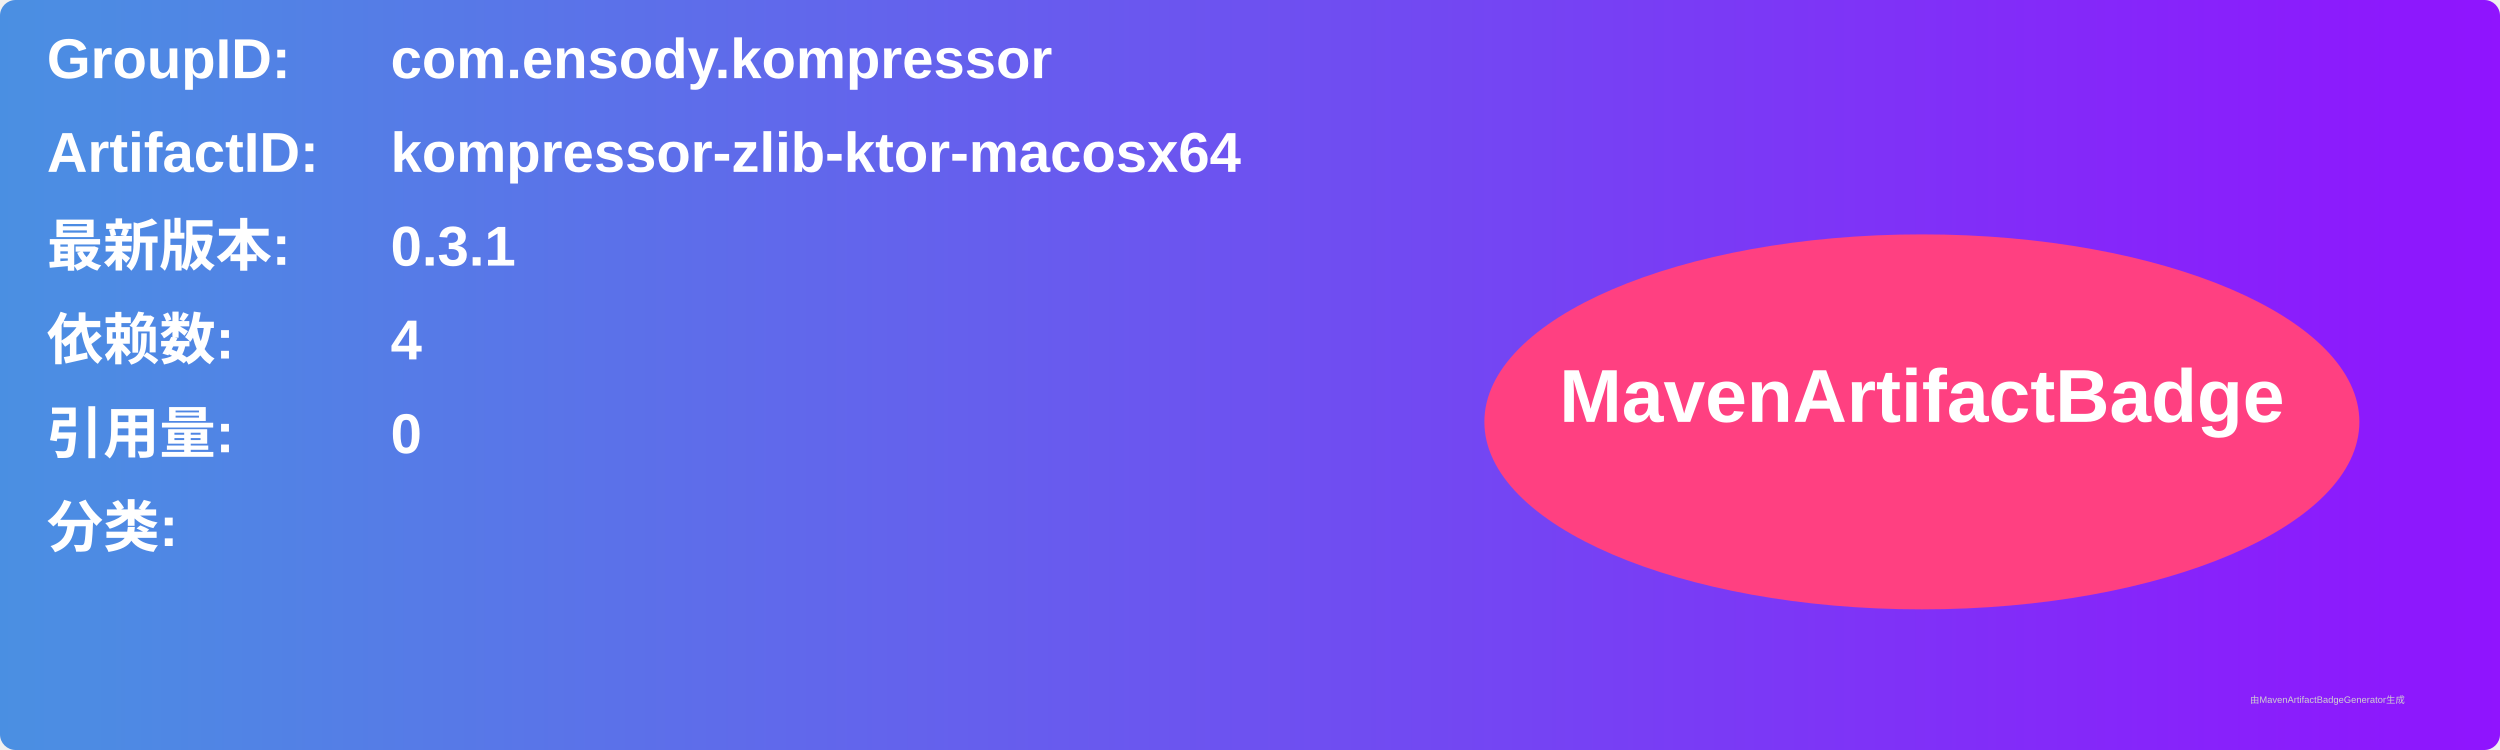
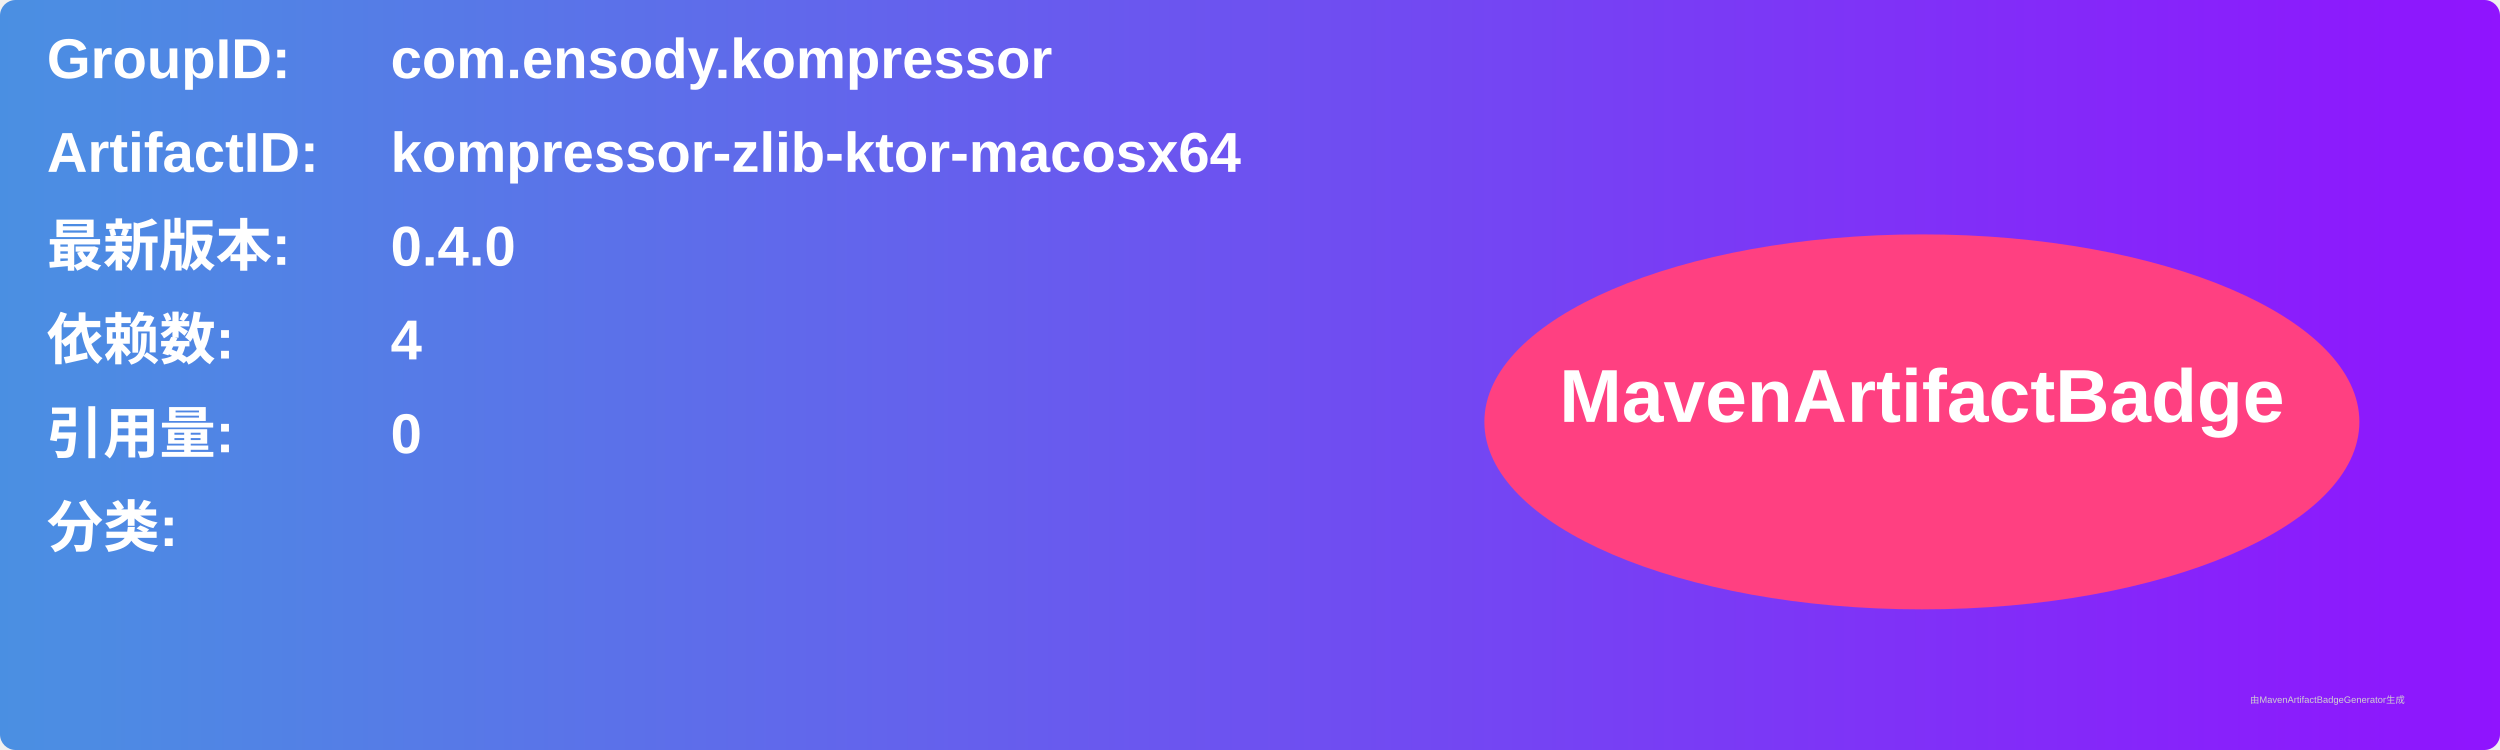
<svg xmlns="http://www.w3.org/2000/svg" width="800" height="240" viewBox="0 0 800 240">
  <linearGradient id="grad" x1="0%" y1="0%" x2="100%" y2="0%">
    <stop offset="0%" stop-color="#4a90e2" />
    <stop offset="100%" stop-color="#9013fe" />
  </linearGradient>
  <rect width="100%" height="100%" rx="5" ry="5" fill="url(#grad)" />
  <g transform="translate(15, 15)">
    <text x="0" y="10" font-family="Arial" font-size="18" fill="white" font-weight="bold" width="260">GroupID:</text>
    <text x="110" y="10" font-family="Arial" font-size="18" fill="white" font-weight="bold" width="460">com.ensody.kompressor</text>
    <text x="0" y="40" font-family="Arial" font-size="18" fill="white" font-weight="bold" width="260">ArtifactID:</text>
    <text x="110" y="40" font-family="Arial" font-size="18" fill="white" font-weight="bold" width="460">kompressor-zlib-ktor-macosx64</text>
    <text x="0" y="70" font-family="Arial" font-size="18" fill="white" font-weight="bold">最新版本:</text>
    <text x="110" y="70" font-family="Arial" font-size="18" fill="white" font-weight="bold">
-       <tspan font-weight="bold">0.3.1</tspan>
+       <tspan font-weight="bold">0.4.0</tspan>
    </text>
    <text x="0" y="100" font-family="Arial" font-size="18" fill="white" font-weight="bold">依赖数: </text>
    <text x="110" y="100" font-family="Arial" font-size="18" fill="white">
      <tspan font-weight="bold">4</tspan>
    </text>
    <text x="0" y="130" font-family="Arial" font-size="18" fill="white" font-weight="bold">引用量: </text>
    <text x="110" y="130" font-family="Arial" font-size="18" fill="white">
      <tspan font-weight="bold">0</tspan>
    </text>
    <text x="0" y="160" font-family="Arial" font-size="18" fill="white" font-weight="bold">分类:</text>
    <text x="10" y="190" font-family="Arial" font-size="10" fill="white">
      <tspan font-weight="bold" />
    </text>
    <ellipse cx="600" cy="120" rx="140" ry="60" fill="#ff4081" />
    <text x="600" y="120" text-anchor="middle" font-family="Arial" font-size="24" fill="white" font-weight="bold">MavenArtifactBadge</text>
  </g>
  <text x="720" y="225" font-family="Arial" font-size="3" fill="#d0d0d0">由MavenArtifactBadgeGenerator生成</text>
</svg>
